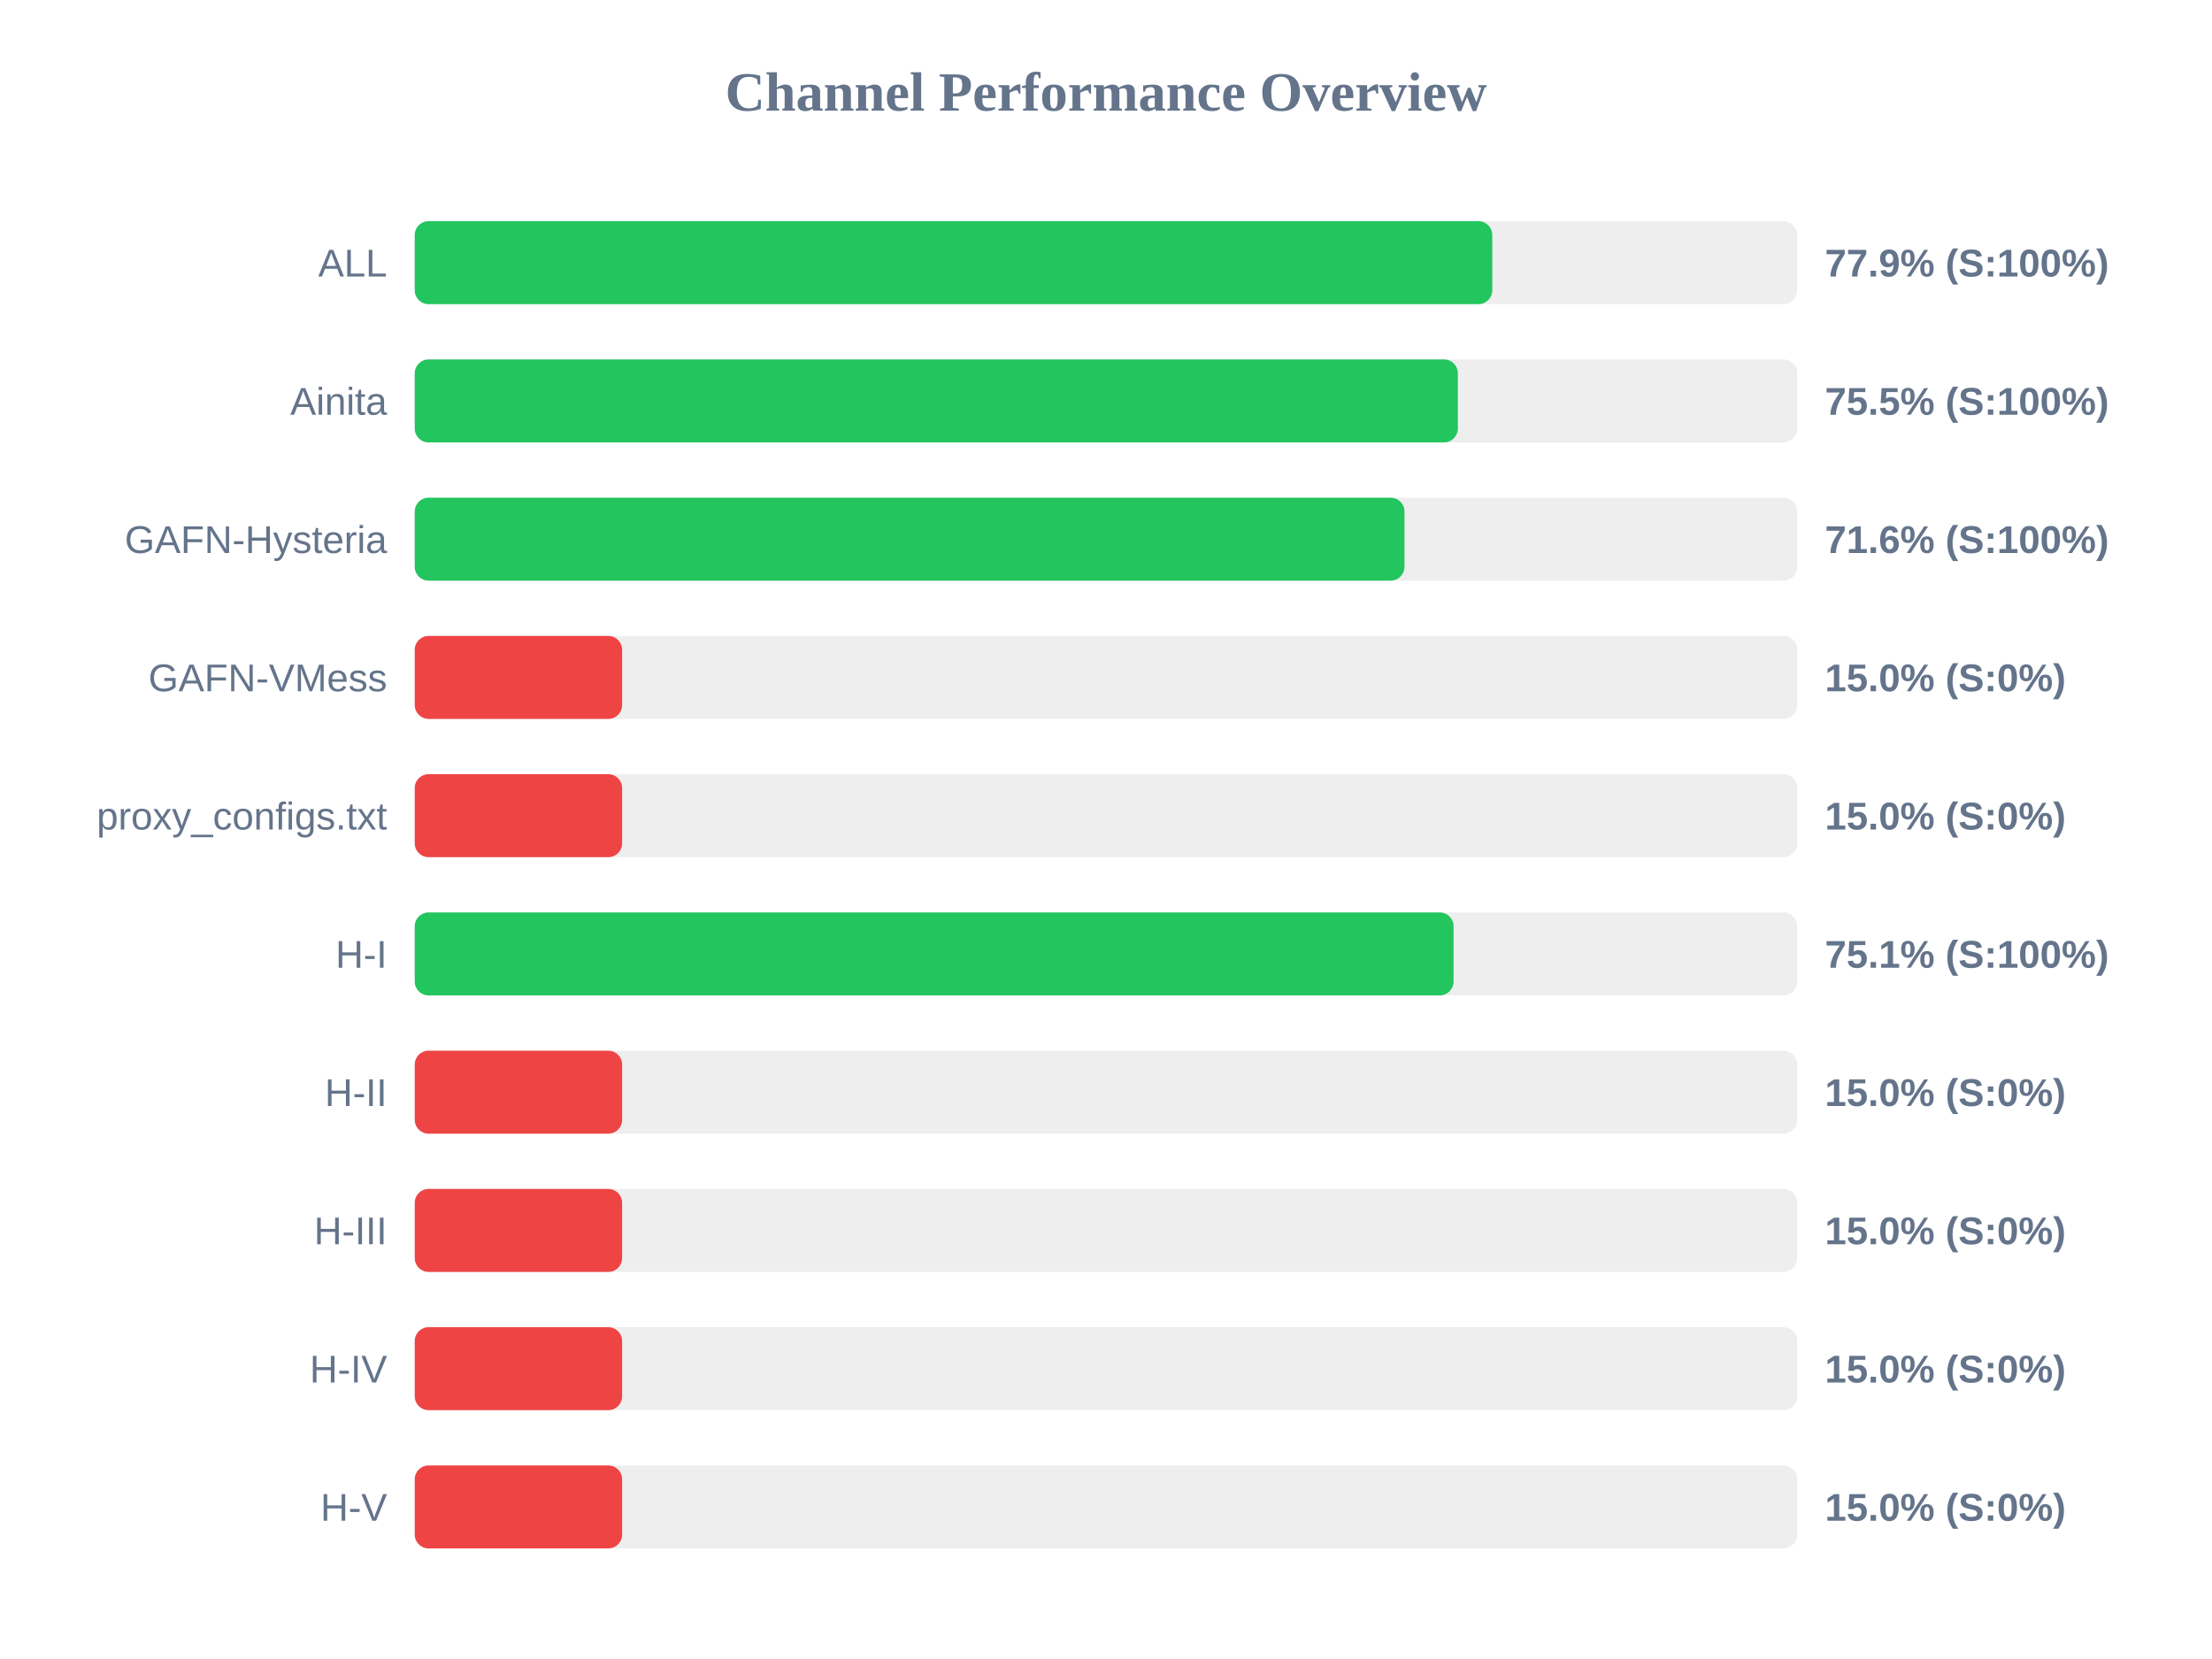
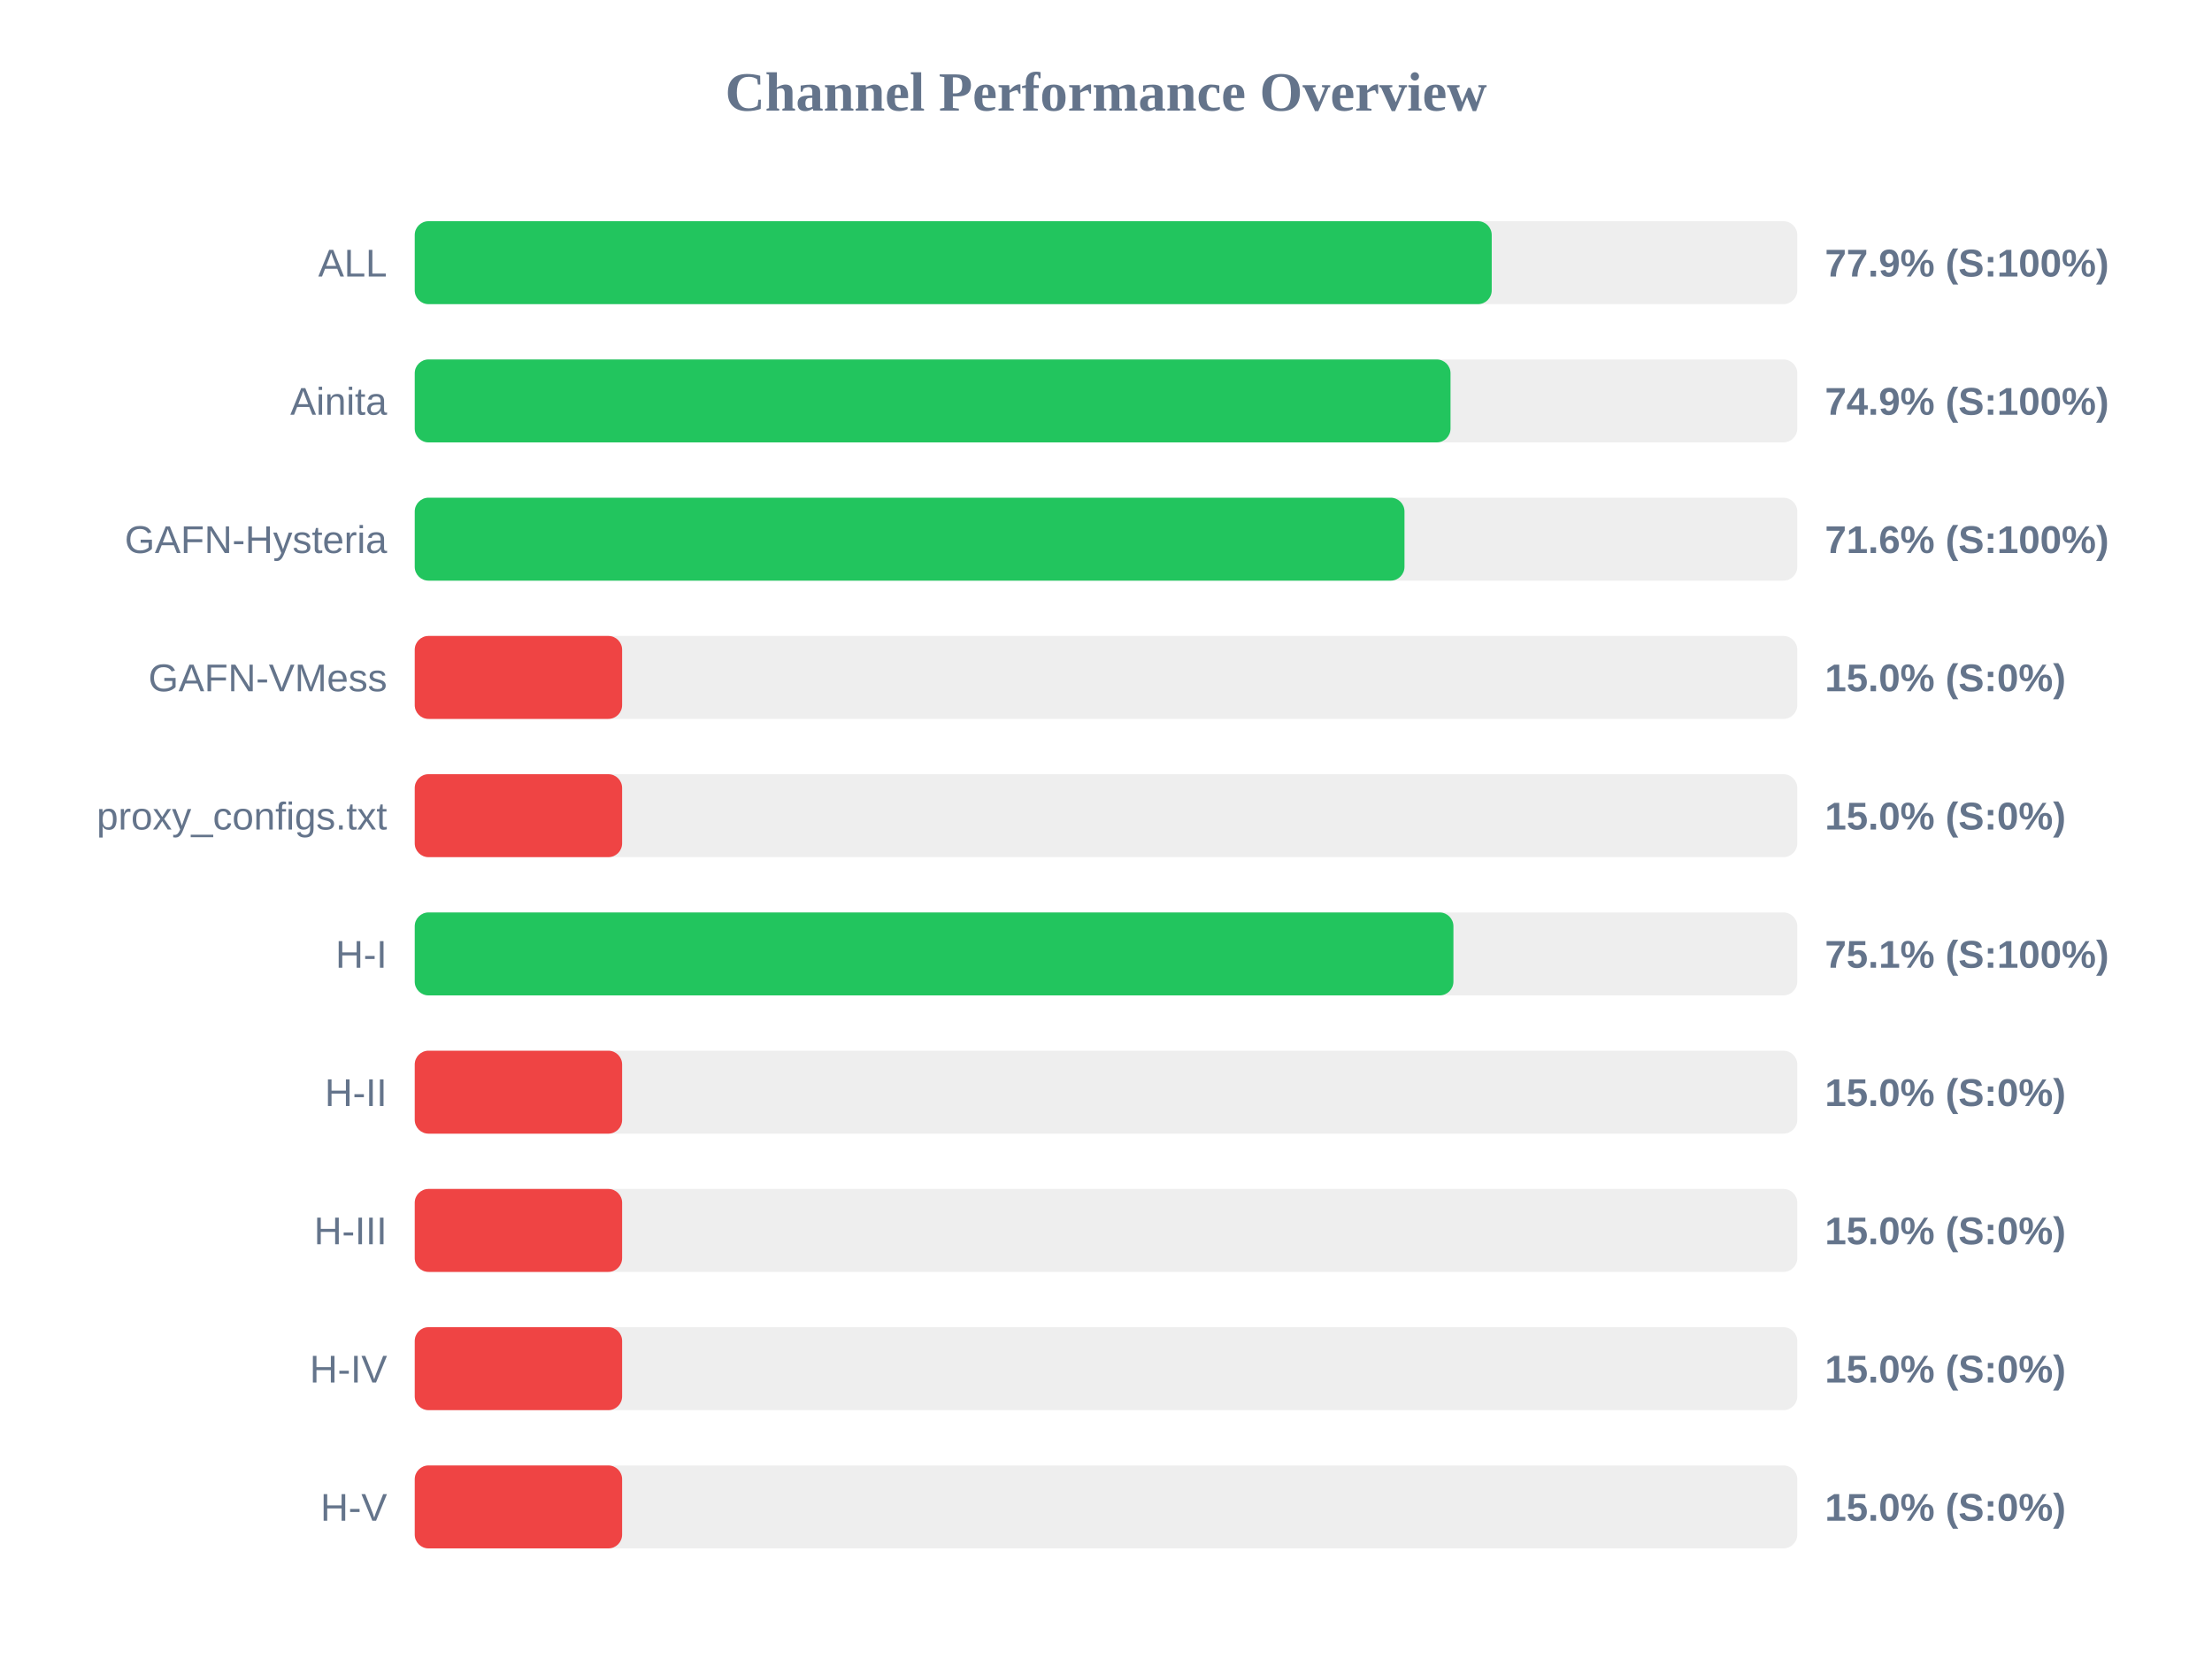
<svg xmlns="http://www.w3.org/2000/svg" width="800" height="600" version="1.1">
  <style>
        .row { font: 14px Arial; fill: #64748b; }
        .score { font: bold 14px Arial; fill: #64748b; }
    </style>
  <text x="400" y="40" text-anchor="middle" font-size="20px" font-weight="bold" fill="#64748b">Channel Performance Overview</text>
  <rect x="150" y="80" width="500" height="30" fill="#eee" rx="5" />
-   <rect x="150" y="80" width="389.7" height="30" fill="#22c55e" rx="5" />
+   <rect x="150" y="80" width="389.5" height="30" fill="#22c55e" rx="5" />
  <text x="140" y="100" text-anchor="end" class="row">ALL</text>
  <text x="660" y="100" text-anchor="start" class="score">77.9% (S:100%)</text>
  <rect x="150" y="130" width="500" height="30" fill="#eee" rx="5" />
-   <rect x="150" y="130" width="377.25" height="30" fill="#22c55e" rx="5" />
+   <rect x="150" y="130" width="374.6" height="30" fill="#22c55e" rx="5" />
  <text x="140" y="150" text-anchor="end" class="row">Ainita</text>
-   <text x="660" y="150" text-anchor="start" class="score">75.5% (S:100%)</text>
+   <text x="660" y="150" text-anchor="start" class="score">74.9% (S:100%)</text>
  <rect x="150" y="180" width="500" height="30" fill="#eee" rx="5" />
  <rect x="150" y="180" width="357.95" height="30" fill="#22c55e" rx="5" />
  <text x="140" y="200" text-anchor="end" class="row">GAFN-Hysteria</text>
  <text x="660" y="200" text-anchor="start" class="score">71.6% (S:100%)</text>
  <rect x="150" y="230" width="500" height="30" fill="#eee" rx="5" />
  <rect x="150" y="230" width="75.0" height="30" fill="#ef4444" rx="5" />
  <text x="140" y="250" text-anchor="end" class="row">GAFN-VMess</text>
  <text x="660" y="250" text-anchor="start" class="score">15.0% (S:0%)</text>
  <rect x="150" y="280" width="500" height="30" fill="#eee" rx="5" />
  <rect x="150" y="280" width="75.0" height="30" fill="#ef4444" rx="5" />
  <text x="140" y="300" text-anchor="end" class="row">proxy_configs.txt</text>
  <text x="660" y="300" text-anchor="start" class="score">15.0% (S:0%)</text>
  <rect x="150" y="330" width="500" height="30" fill="#eee" rx="5" />
-   <rect x="150" y="330" width="375.7" height="30" fill="#22c55e" rx="5" />
+   <rect x="150" y="330" width="375.65" height="30" fill="#22c55e" rx="5" />
  <text x="140" y="350" text-anchor="end" class="row">H-I</text>
  <text x="660" y="350" text-anchor="start" class="score">75.1% (S:100%)</text>
  <rect x="150" y="380" width="500" height="30" fill="#eee" rx="5" />
  <rect x="150" y="380" width="75.0" height="30" fill="#ef4444" rx="5" />
  <text x="140" y="400" text-anchor="end" class="row">H-II</text>
  <text x="660" y="400" text-anchor="start" class="score">15.0% (S:0%)</text>
  <rect x="150" y="430" width="500" height="30" fill="#eee" rx="5" />
  <rect x="150" y="430" width="75.0" height="30" fill="#ef4444" rx="5" />
  <text x="140" y="450" text-anchor="end" class="row">H-III</text>
  <text x="660" y="450" text-anchor="start" class="score">15.0% (S:0%)</text>
  <rect x="150" y="480" width="500" height="30" fill="#eee" rx="5" />
  <rect x="150" y="480" width="75.0" height="30" fill="#ef4444" rx="5" />
  <text x="140" y="500" text-anchor="end" class="row">H-IV</text>
  <text x="660" y="500" text-anchor="start" class="score">15.0% (S:0%)</text>
  <rect x="150" y="530" width="500" height="30" fill="#eee" rx="5" />
  <rect x="150" y="530" width="75.0" height="30" fill="#ef4444" rx="5" />
  <text x="140" y="550" text-anchor="end" class="row">H-V</text>
  <text x="660" y="550" text-anchor="start" class="score">15.0% (S:0%)</text>
</svg>
